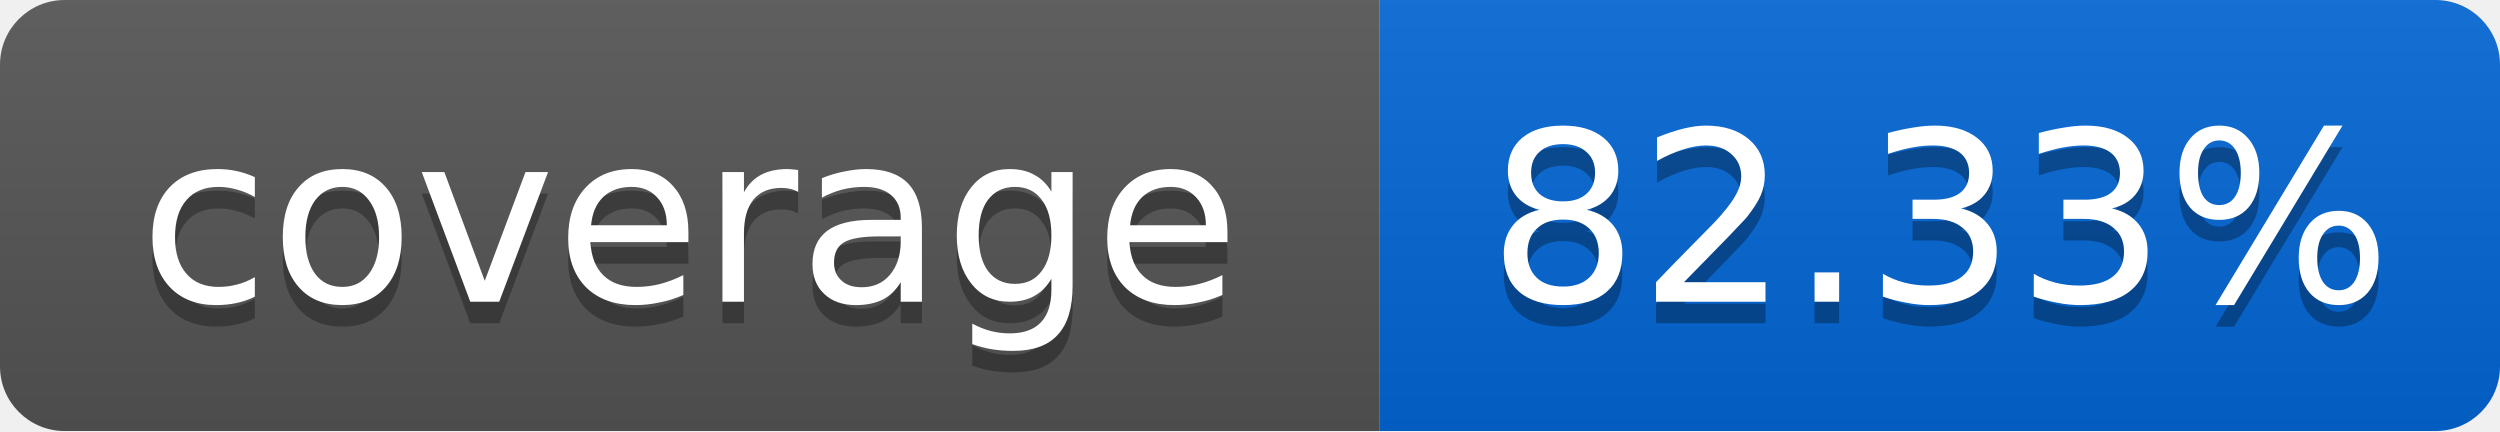
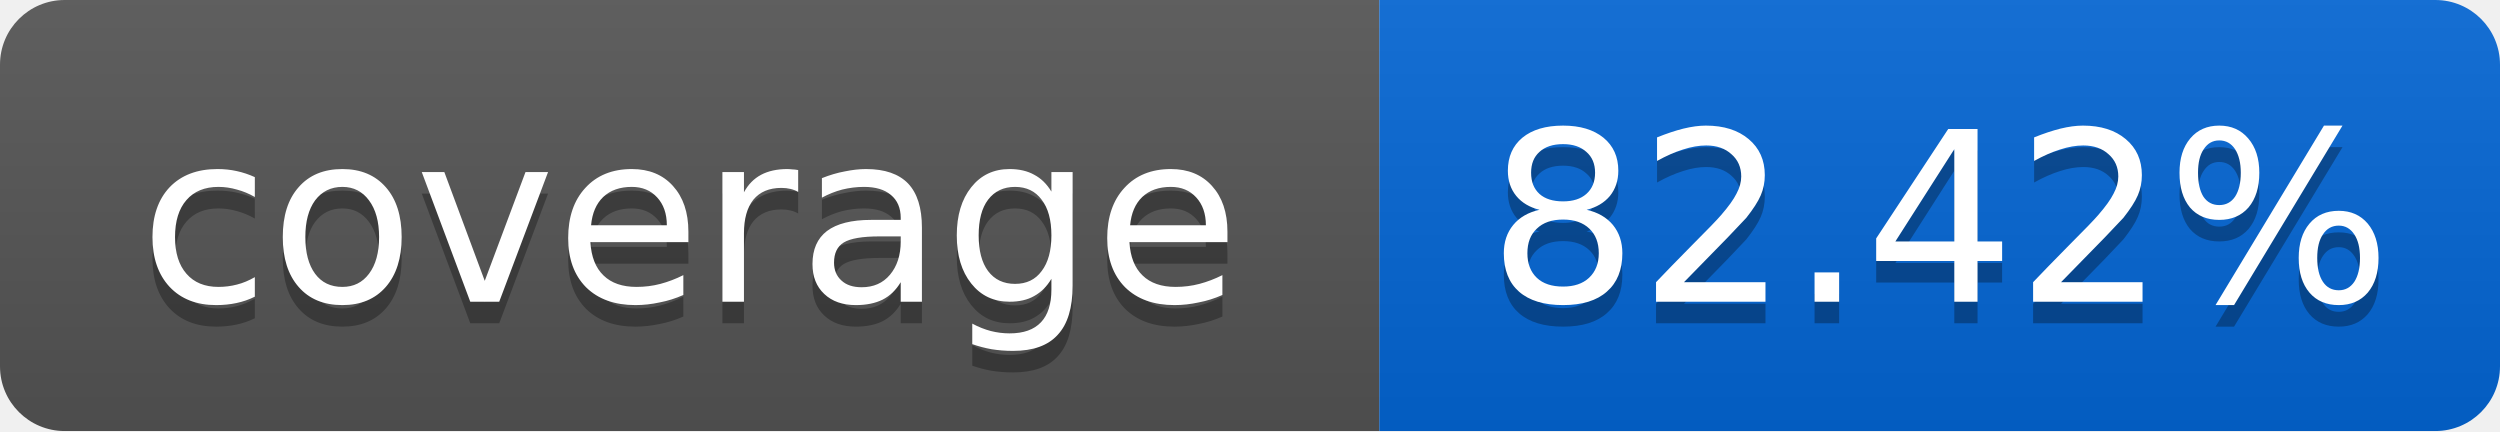
<svg xmlns="http://www.w3.org/2000/svg" width="116" height="20">
  <linearGradient id="smooth" x2="0" y2="100%">
    <stop offset="0" stop-color="#bbb" stop-opacity=".1" />
    <stop offset="1" stop-opacity=".1" />
  </linearGradient>
  <mask id="round">
    <rect width="116" height="20" rx="3" fill="#fff" />
  </mask>
  <g mask="url(#round)">
    <rect width="64" height="20" fill="#555" />
    <rect x="64" width="52" height="20" fill="#0366D6" />
    <rect width="116" height="20" fill="url(#smooth)" />
  </g>
  <g fill="#fff" text-anchor="middle" font-family="DejaVu Sans,Verdana,Geneva,sans-serif" font-size="11">
    <text x="32" y="15" fill="#010101" fill-opacity=".3">coverage</text>
    <text x="32" y="14">coverage</text>
-     <text x="90" y="15" fill="#010101" fill-opacity=".3">82.33%</text>
-     <text x="90" y="14">82.33%</text>
+     <text x="90" y="15" fill="#010101" fill-opacity=".3">82.42%</text>
+     <text x="90" y="14">82.42%</text>
  </g>
</svg>
